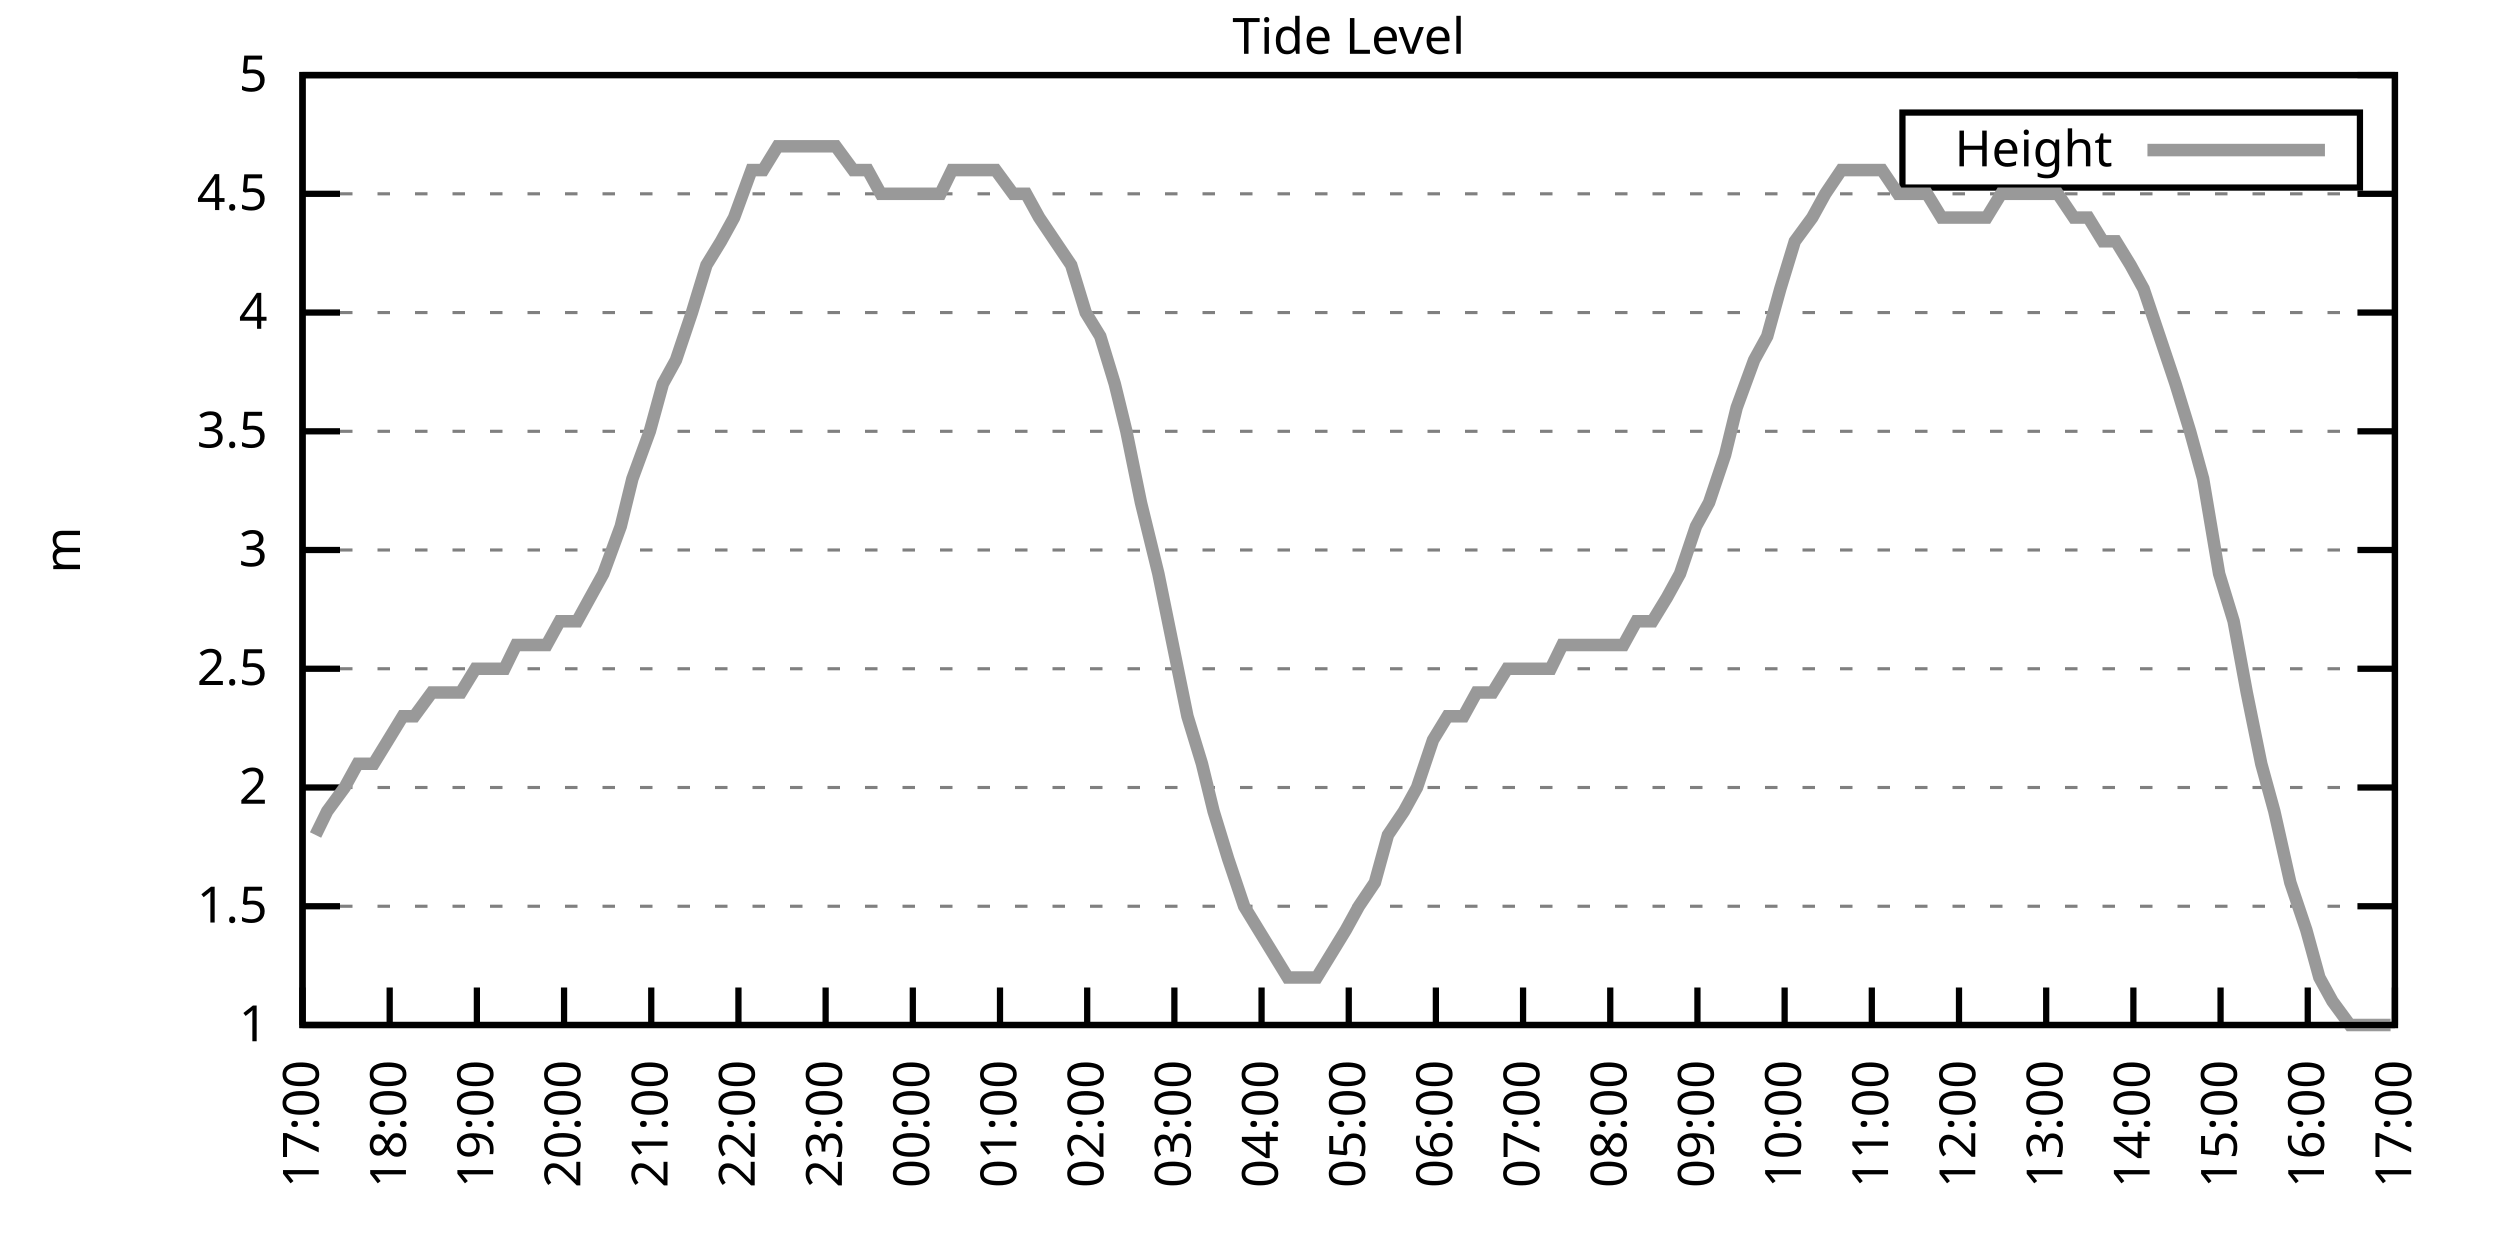
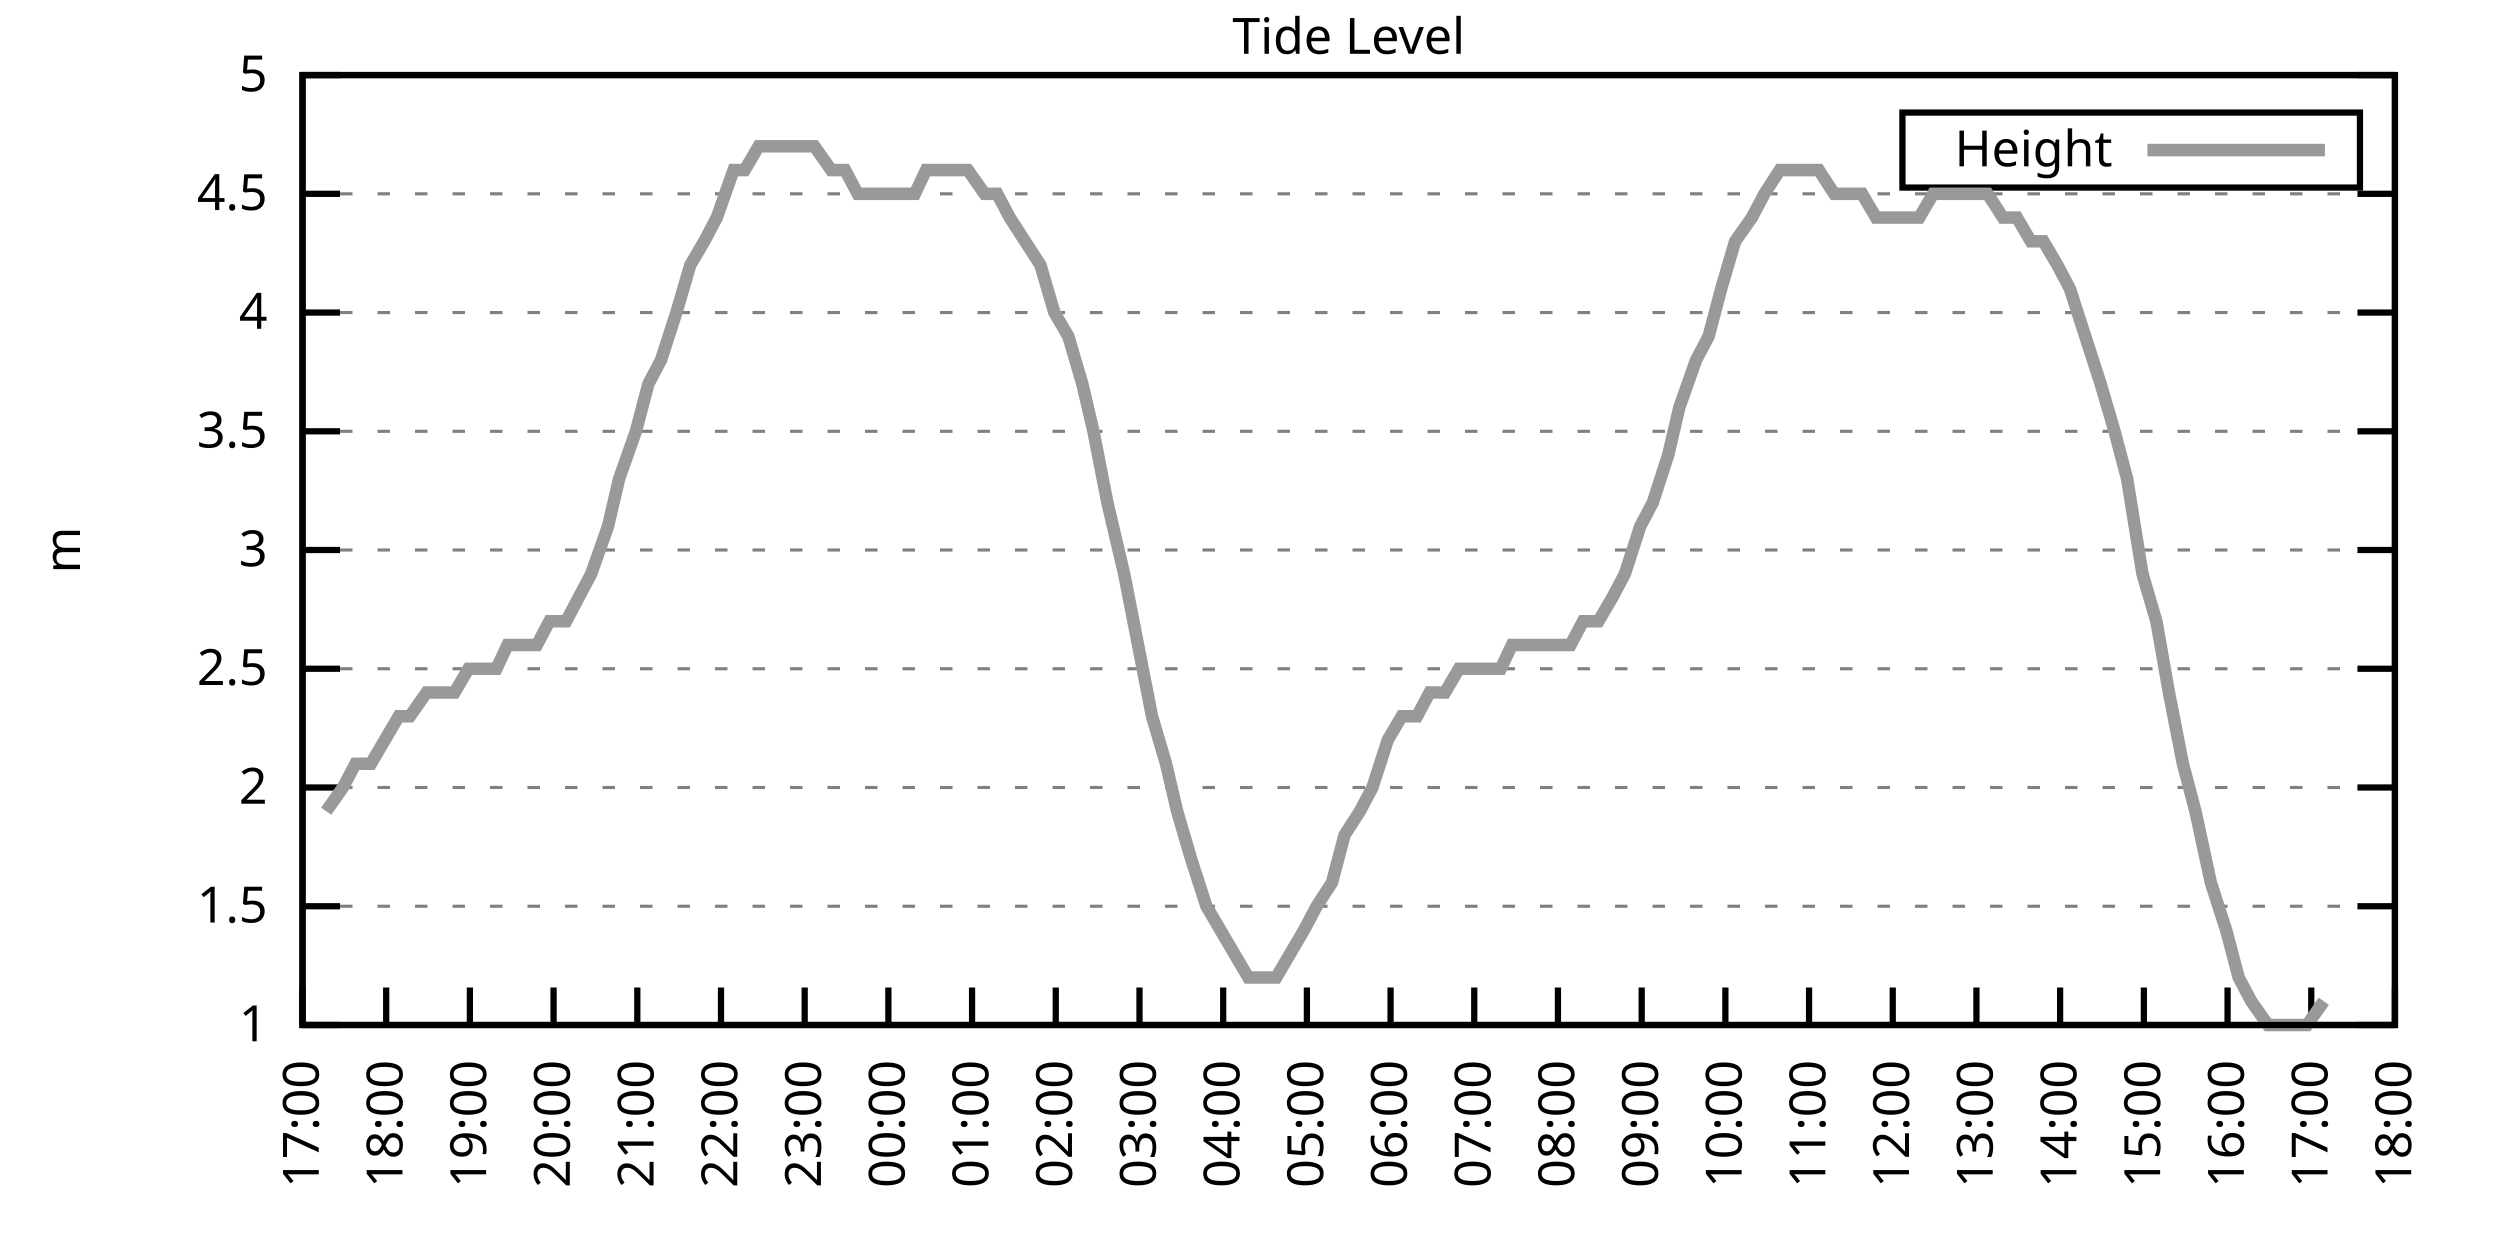
<svg xmlns="http://www.w3.org/2000/svg" xmlns:xlink="http://www.w3.org/1999/xlink" width="400" height="200" viewBox="0 0 400 200">
  <g id="gnuplot_canvas">
    <rect x="0" y="0" width="400" height="200" fill="none" />
    <defs>
      <circle id="gpDot" r="0.5" stroke-width="0.5" stroke="currentColor" />
      <path id="gpPt0" stroke-width="0.333" stroke="currentColor" d="M-1,0 h2 M0,-1 v2" />
      <path id="gpPt1" stroke-width="0.333" stroke="currentColor" d="M-1,-1 L1,1 M1,-1 L-1,1" />
      <path id="gpPt2" stroke-width="0.333" stroke="currentColor" d="M-1,0 L1,0 M0,-1 L0,1 M-1,-1 L1,1 M-1,1 L1,-1" />
      <rect id="gpPt3" stroke-width="0.333" stroke="currentColor" x="-1" y="-1" width="2" height="2" />
      <rect id="gpPt4" stroke-width="0.333" stroke="currentColor" fill="currentColor" x="-1" y="-1" width="2" height="2" />
      <circle id="gpPt5" stroke-width="0.333" stroke="currentColor" cx="0" cy="0" r="1" />
      <use xlink:href="#gpPt5" id="gpPt6" fill="currentColor" stroke="none" />
      <path id="gpPt7" stroke-width="0.333" stroke="currentColor" d="M0,-1.33 L-1.33,0.67 L1.33,0.67 z" />
      <use xlink:href="#gpPt7" id="gpPt8" fill="currentColor" stroke="none" />
      <use xlink:href="#gpPt7" id="gpPt9" stroke="currentColor" transform="rotate(180)" />
      <use xlink:href="#gpPt9" id="gpPt10" fill="currentColor" stroke="none" />
      <use xlink:href="#gpPt3" id="gpPt11" stroke="currentColor" transform="rotate(45)" />
      <use xlink:href="#gpPt11" id="gpPt12" fill="currentColor" stroke="none" />
      <path id="gpPt13" stroke-width="0.333" stroke="currentColor" d="M0,1.330 L1.265,0.411 L0.782,-1.067 L-0.782,-1.076 L-1.265,0.411 z" />
      <use xlink:href="#gpPt13" id="gpPt14" fill="currentColor" stroke="none" />
      <filter id="textbox" filterUnits="objectBoundingBox" x="0" y="0" height="1" width="1">
        <feFlood flood-color="white" flood-opacity="1" result="bgnd" />
        <feComposite in="SourceGraphic" in2="bgnd" operator="atop" />
      </filter>
      <filter id="greybox" filterUnits="objectBoundingBox" x="0" y="0" height="1" width="1">
        <feFlood flood-color="lightgrey" flood-opacity="1" result="grey" />
        <feComposite in="SourceGraphic" in2="grey" operator="atop" />
      </filter>
    </defs>
    <g fill="none" color="white" stroke="currentColor" stroke-width="1.00" stroke-linecap="butt" stroke-linejoin="miter">
</g>
    <g fill="none" color="black" stroke="currentColor" stroke-width="1.00" stroke-linecap="butt" stroke-linejoin="miter">
      <g stroke="none" shape-rendering="crispEdges">
        <polygon fill="rgb(255, 255, 255)" points="48.40,164.00 383.18,164.00 383.18,12.02 48.40,12.02 " />
      </g>
    </g>
    <g fill="none" color="black" stroke="currentColor" stroke-width="1.00" stroke-linecap="butt" stroke-linejoin="miter">
</g>
    <g fill="none" color="black" stroke="black" stroke-width="0.50" stroke-linecap="butt" stroke-linejoin="miter">
</g>
    <g fill="none" color="gray" stroke="currentColor" stroke-width="0.50" stroke-linecap="butt" stroke-linejoin="miter">
      <path stroke="gray" stroke-dasharray="2,4" class="gridline" d="M48.40,164.00 L383.19,164.00  " />
    </g>
    <g fill="none" color="gray" stroke="gray" stroke-width="1.00" stroke-linecap="butt" stroke-linejoin="miter">
</g>
    <g fill="none" color="black" stroke="currentColor" stroke-width="1.00" stroke-linecap="butt" stroke-linejoin="miter">
      <path stroke="black" d="M48.40,164.00 L54.40,164.00 M383.19,164.00 L377.19,164.00  " />
      <g transform="translate(42.80,166.60)" stroke="none" fill="black" font-family="Sans" font-size="8.00" text-anchor="end">
        <text>
          <tspan font-family="Sans"> 1</tspan>
        </text>
      </g>
    </g>
    <g fill="none" color="black" stroke="currentColor" stroke-width="1.00" stroke-linecap="butt" stroke-linejoin="miter">
</g>
    <g fill="none" color="black" stroke="black" stroke-width="0.50" stroke-linecap="butt" stroke-linejoin="miter">
</g>
    <g fill="none" color="gray" stroke="currentColor" stroke-width="0.50" stroke-linecap="butt" stroke-linejoin="miter">
      <path stroke="gray" stroke-dasharray="2,4" class="gridline" d="M48.40,145.00 L383.19,145.00  " />
    </g>
    <g fill="none" color="gray" stroke="gray" stroke-width="1.00" stroke-linecap="butt" stroke-linejoin="miter">
</g>
    <g fill="none" color="black" stroke="currentColor" stroke-width="1.00" stroke-linecap="butt" stroke-linejoin="miter">
      <path stroke="black" d="M48.40,145.00 L54.40,145.00 M383.19,145.00 L377.19,145.00  " />
      <g transform="translate(42.80,147.60)" stroke="none" fill="black" font-family="Sans" font-size="8.00" text-anchor="end">
        <text>
          <tspan font-family="Sans"> 1.5</tspan>
        </text>
      </g>
    </g>
    <g fill="none" color="black" stroke="currentColor" stroke-width="1.00" stroke-linecap="butt" stroke-linejoin="miter">
</g>
    <g fill="none" color="black" stroke="black" stroke-width="0.50" stroke-linecap="butt" stroke-linejoin="miter">
</g>
    <g fill="none" color="gray" stroke="currentColor" stroke-width="0.50" stroke-linecap="butt" stroke-linejoin="miter">
      <path stroke="gray" stroke-dasharray="2,4" class="gridline" d="M48.40,126.00 L383.19,126.00  " />
    </g>
    <g fill="none" color="gray" stroke="gray" stroke-width="1.00" stroke-linecap="butt" stroke-linejoin="miter">
</g>
    <g fill="none" color="black" stroke="currentColor" stroke-width="1.00" stroke-linecap="butt" stroke-linejoin="miter">
      <path stroke="black" d="M48.40,126.00 L54.40,126.00 M383.19,126.00 L377.19,126.00  " />
      <g transform="translate(42.80,128.60)" stroke="none" fill="black" font-family="Sans" font-size="8.00" text-anchor="end">
        <text>
          <tspan font-family="Sans"> 2</tspan>
        </text>
      </g>
    </g>
    <g fill="none" color="black" stroke="currentColor" stroke-width="1.00" stroke-linecap="butt" stroke-linejoin="miter">
</g>
    <g fill="none" color="black" stroke="black" stroke-width="0.50" stroke-linecap="butt" stroke-linejoin="miter">
</g>
    <g fill="none" color="gray" stroke="currentColor" stroke-width="0.50" stroke-linecap="butt" stroke-linejoin="miter">
      <path stroke="gray" stroke-dasharray="2,4" class="gridline" d="M48.40,107.00 L383.19,107.00  " />
    </g>
    <g fill="none" color="gray" stroke="gray" stroke-width="1.00" stroke-linecap="butt" stroke-linejoin="miter">
</g>
    <g fill="none" color="black" stroke="currentColor" stroke-width="1.00" stroke-linecap="butt" stroke-linejoin="miter">
      <path stroke="black" d="M48.40,107.00 L54.40,107.00 M383.19,107.00 L377.19,107.00  " />
      <g transform="translate(42.80,109.60)" stroke="none" fill="black" font-family="Sans" font-size="8.00" text-anchor="end">
        <text>
          <tspan font-family="Sans"> 2.5</tspan>
        </text>
      </g>
    </g>
    <g fill="none" color="black" stroke="currentColor" stroke-width="1.00" stroke-linecap="butt" stroke-linejoin="miter">
</g>
    <g fill="none" color="black" stroke="black" stroke-width="0.50" stroke-linecap="butt" stroke-linejoin="miter">
</g>
    <g fill="none" color="gray" stroke="currentColor" stroke-width="0.50" stroke-linecap="butt" stroke-linejoin="miter">
      <path stroke="gray" stroke-dasharray="2,4" class="gridline" d="M48.40,88.00 L383.19,88.00  " />
    </g>
    <g fill="none" color="gray" stroke="gray" stroke-width="1.00" stroke-linecap="butt" stroke-linejoin="miter">
</g>
    <g fill="none" color="black" stroke="currentColor" stroke-width="1.00" stroke-linecap="butt" stroke-linejoin="miter">
      <path stroke="black" d="M48.40,88.00 L54.40,88.00 M383.19,88.00 L377.19,88.00  " />
      <g transform="translate(42.80,90.60)" stroke="none" fill="black" font-family="Sans" font-size="8.00" text-anchor="end">
        <text>
          <tspan font-family="Sans"> 3</tspan>
        </text>
      </g>
    </g>
    <g fill="none" color="black" stroke="currentColor" stroke-width="1.00" stroke-linecap="butt" stroke-linejoin="miter">
</g>
    <g fill="none" color="black" stroke="black" stroke-width="0.50" stroke-linecap="butt" stroke-linejoin="miter">
</g>
    <g fill="none" color="gray" stroke="currentColor" stroke-width="0.50" stroke-linecap="butt" stroke-linejoin="miter">
      <path stroke="gray" stroke-dasharray="2,4" class="gridline" d="M48.40,69.01 L383.19,69.01  " />
    </g>
    <g fill="none" color="gray" stroke="gray" stroke-width="1.00" stroke-linecap="butt" stroke-linejoin="miter">
</g>
    <g fill="none" color="black" stroke="currentColor" stroke-width="1.00" stroke-linecap="butt" stroke-linejoin="miter">
      <path stroke="black" d="M48.40,69.01 L54.40,69.01 M383.19,69.01 L377.19,69.01  " />
      <g transform="translate(42.80,71.61)" stroke="none" fill="black" font-family="Sans" font-size="8.00" text-anchor="end">
        <text>
          <tspan font-family="Sans"> 3.5</tspan>
        </text>
      </g>
    </g>
    <g fill="none" color="black" stroke="currentColor" stroke-width="1.00" stroke-linecap="butt" stroke-linejoin="miter">
</g>
    <g fill="none" color="black" stroke="black" stroke-width="0.50" stroke-linecap="butt" stroke-linejoin="miter">
</g>
    <g fill="none" color="gray" stroke="currentColor" stroke-width="0.50" stroke-linecap="butt" stroke-linejoin="miter">
      <path stroke="gray" stroke-dasharray="2,4" class="gridline" d="M48.40,50.01 L383.19,50.01  " />
    </g>
    <g fill="none" color="gray" stroke="gray" stroke-width="1.00" stroke-linecap="butt" stroke-linejoin="miter">
</g>
    <g fill="none" color="black" stroke="currentColor" stroke-width="1.00" stroke-linecap="butt" stroke-linejoin="miter">
      <path stroke="black" d="M48.40,50.01 L54.40,50.01 M383.19,50.01 L377.19,50.01  " />
      <g transform="translate(42.80,52.61)" stroke="none" fill="black" font-family="Sans" font-size="8.00" text-anchor="end">
        <text>
          <tspan font-family="Sans"> 4</tspan>
        </text>
      </g>
    </g>
    <g fill="none" color="black" stroke="currentColor" stroke-width="1.00" stroke-linecap="butt" stroke-linejoin="miter">
</g>
    <g fill="none" color="black" stroke="black" stroke-width="0.50" stroke-linecap="butt" stroke-linejoin="miter">
</g>
    <g fill="none" color="gray" stroke="currentColor" stroke-width="0.50" stroke-linecap="butt" stroke-linejoin="miter">
      <path stroke="gray" stroke-dasharray="2,4" class="gridline" d="M48.40,31.01 L383.19,31.01  " />
    </g>
    <g fill="none" color="gray" stroke="gray" stroke-width="1.00" stroke-linecap="butt" stroke-linejoin="miter">
</g>
    <g fill="none" color="black" stroke="currentColor" stroke-width="1.00" stroke-linecap="butt" stroke-linejoin="miter">
      <path stroke="black" d="M48.40,31.01 L54.40,31.01 M383.19,31.01 L377.19,31.01  " />
      <g transform="translate(42.80,33.61)" stroke="none" fill="black" font-family="Sans" font-size="8.00" text-anchor="end">
        <text>
          <tspan font-family="Sans"> 4.5</tspan>
        </text>
      </g>
    </g>
    <g fill="none" color="black" stroke="currentColor" stroke-width="1.00" stroke-linecap="butt" stroke-linejoin="miter">
</g>
    <g fill="none" color="black" stroke="black" stroke-width="0.50" stroke-linecap="butt" stroke-linejoin="miter">
</g>
    <g fill="none" color="gray" stroke="currentColor" stroke-width="0.50" stroke-linecap="butt" stroke-linejoin="miter">
      <path stroke="gray" stroke-dasharray="2,4" class="gridline" d="M48.40,12.01 L383.19,12.01  " />
    </g>
    <g fill="none" color="gray" stroke="gray" stroke-width="1.00" stroke-linecap="butt" stroke-linejoin="miter">
</g>
    <g fill="none" color="black" stroke="currentColor" stroke-width="1.00" stroke-linecap="butt" stroke-linejoin="miter">
      <path stroke="black" d="M48.40,12.01 L54.40,12.01 M383.19,12.01 L377.19,12.01  " />
      <g transform="translate(42.80,14.61)" stroke="none" fill="black" font-family="Sans" font-size="8.00" text-anchor="end">
        <text>
          <tspan font-family="Sans"> 5</tspan>
        </text>
      </g>
    </g>
    <g fill="none" color="black" stroke="currentColor" stroke-width="1.00" stroke-linecap="butt" stroke-linejoin="miter">
      <path stroke="black" d="M48.40,164.00 L48.40,158.00  " />
      <g transform="translate(51.00,169.60) rotate(270.00)" stroke="none" fill="black" font-family="Sans" font-size="8.00" text-anchor="end">
        <text>
          <tspan font-family="Sans">17:00</tspan>
        </text>
      </g>
    </g>
    <g fill="none" color="black" stroke="currentColor" stroke-width="1.00" stroke-linecap="butt" stroke-linejoin="miter">
-       <path stroke="black" d="M62.35,164.00 L62.35,158.00  " />
-       <g transform="translate(64.95,169.60) rotate(270.00)" stroke="none" fill="black" font-family="Sans" font-size="8.00" text-anchor="end">
+       <path stroke="black" d="M61.79,164.00 L61.79,158.00  " />
+       <g transform="translate(64.39,169.60) rotate(270.00)" stroke="none" fill="black" font-family="Sans" font-size="8.00" text-anchor="end">
        <text>
          <tspan font-family="Sans">18:00</tspan>
        </text>
      </g>
    </g>
    <g fill="none" color="black" stroke="currentColor" stroke-width="1.00" stroke-linecap="butt" stroke-linejoin="miter">
-       <path stroke="black" d="M76.30,164.00 L76.30,158.00  " />
-       <g transform="translate(78.90,169.60) rotate(270.00)" stroke="none" fill="black" font-family="Sans" font-size="8.00" text-anchor="end">
+       <path stroke="black" d="M75.18,164.00 L75.18,158.00  " />
+       <g transform="translate(77.78,169.60) rotate(270.00)" stroke="none" fill="black" font-family="Sans" font-size="8.00" text-anchor="end">
        <text>
          <tspan font-family="Sans">19:00</tspan>
        </text>
      </g>
    </g>
    <g fill="none" color="black" stroke="currentColor" stroke-width="1.00" stroke-linecap="butt" stroke-linejoin="miter">
-       <path stroke="black" d="M90.25,164.00 L90.25,158.00  " />
-       <g transform="translate(92.85,169.60) rotate(270.00)" stroke="none" fill="black" font-family="Sans" font-size="8.00" text-anchor="end">
+       <path stroke="black" d="M88.57,164.00 L88.57,158.00  " />
+       <g transform="translate(91.17,169.60) rotate(270.00)" stroke="none" fill="black" font-family="Sans" font-size="8.00" text-anchor="end">
        <text>
          <tspan font-family="Sans">20:00</tspan>
        </text>
      </g>
    </g>
    <g fill="none" color="black" stroke="currentColor" stroke-width="1.00" stroke-linecap="butt" stroke-linejoin="miter">
-       <path stroke="black" d="M104.20,164.00 L104.20,158.00  " />
-       <g transform="translate(106.80,169.60) rotate(270.00)" stroke="none" fill="black" font-family="Sans" font-size="8.00" text-anchor="end">
+       <path stroke="black" d="M101.97,164.00 L101.97,158.00  " />
+       <g transform="translate(104.57,169.60) rotate(270.00)" stroke="none" fill="black" font-family="Sans" font-size="8.00" text-anchor="end">
        <text>
          <tspan font-family="Sans">21:00</tspan>
        </text>
      </g>
    </g>
    <g fill="none" color="black" stroke="currentColor" stroke-width="1.00" stroke-linecap="butt" stroke-linejoin="miter">
-       <path stroke="black" d="M118.15,164.00 L118.15,158.00  " />
-       <g transform="translate(120.75,169.60) rotate(270.00)" stroke="none" fill="black" font-family="Sans" font-size="8.00" text-anchor="end">
+       <path stroke="black" d="M115.36,164.00 L115.36,158.00  " />
+       <g transform="translate(117.96,169.60) rotate(270.00)" stroke="none" fill="black" font-family="Sans" font-size="8.00" text-anchor="end">
        <text>
          <tspan font-family="Sans">22:00</tspan>
        </text>
      </g>
    </g>
    <g fill="none" color="black" stroke="currentColor" stroke-width="1.00" stroke-linecap="butt" stroke-linejoin="miter">
-       <path stroke="black" d="M132.10,164.00 L132.10,158.00  " />
-       <g transform="translate(134.70,169.60) rotate(270.00)" stroke="none" fill="black" font-family="Sans" font-size="8.00" text-anchor="end">
+       <path stroke="black" d="M128.75,164.00 L128.75,158.00  " />
+       <g transform="translate(131.35,169.60) rotate(270.00)" stroke="none" fill="black" font-family="Sans" font-size="8.00" text-anchor="end">
        <text>
          <tspan font-family="Sans">23:00</tspan>
        </text>
      </g>
    </g>
    <g fill="none" color="black" stroke="currentColor" stroke-width="1.00" stroke-linecap="butt" stroke-linejoin="miter">
-       <path stroke="black" d="M146.05,164.00 L146.05,158.00  " />
-       <g transform="translate(148.65,169.60) rotate(270.00)" stroke="none" fill="black" font-family="Sans" font-size="8.00" text-anchor="end">
+       <path stroke="black" d="M142.14,164.00 L142.14,158.00  " />
+       <g transform="translate(144.74,169.60) rotate(270.00)" stroke="none" fill="black" font-family="Sans" font-size="8.00" text-anchor="end">
        <text>
          <tspan font-family="Sans">00:00</tspan>
        </text>
      </g>
    </g>
    <g fill="none" color="black" stroke="currentColor" stroke-width="1.00" stroke-linecap="butt" stroke-linejoin="miter">
-       <path stroke="black" d="M160.00,164.00 L160.00,158.00  " />
-       <g transform="translate(162.60,169.60) rotate(270.00)" stroke="none" fill="black" font-family="Sans" font-size="8.00" text-anchor="end">
+       <path stroke="black" d="M155.53,164.00 L155.53,158.00  " />
+       <g transform="translate(158.13,169.60) rotate(270.00)" stroke="none" fill="black" font-family="Sans" font-size="8.00" text-anchor="end">
        <text>
          <tspan font-family="Sans">01:00</tspan>
        </text>
      </g>
    </g>
    <g fill="none" color="black" stroke="currentColor" stroke-width="1.00" stroke-linecap="butt" stroke-linejoin="miter">
-       <path stroke="black" d="M173.95,164.00 L173.95,158.00  " />
-       <g transform="translate(176.55,169.60) rotate(270.00)" stroke="none" fill="black" font-family="Sans" font-size="8.00" text-anchor="end">
+       <path stroke="black" d="M168.92,164.00 L168.92,158.00  " />
+       <g transform="translate(171.52,169.60) rotate(270.00)" stroke="none" fill="black" font-family="Sans" font-size="8.00" text-anchor="end">
        <text>
          <tspan font-family="Sans">02:00</tspan>
        </text>
      </g>
    </g>
    <g fill="none" color="black" stroke="currentColor" stroke-width="1.00" stroke-linecap="butt" stroke-linejoin="miter">
-       <path stroke="black" d="M187.90,164.00 L187.90,158.00  " />
-       <g transform="translate(190.50,169.60) rotate(270.00)" stroke="none" fill="black" font-family="Sans" font-size="8.00" text-anchor="end">
+       <path stroke="black" d="M182.32,164.00 L182.32,158.00  " />
+       <g transform="translate(184.92,169.60) rotate(270.00)" stroke="none" fill="black" font-family="Sans" font-size="8.00" text-anchor="end">
        <text>
          <tspan font-family="Sans">03:00</tspan>
        </text>
      </g>
    </g>
    <g fill="none" color="black" stroke="currentColor" stroke-width="1.00" stroke-linecap="butt" stroke-linejoin="miter">
-       <path stroke="black" d="M201.85,164.00 L201.85,158.00  " />
-       <g transform="translate(204.45,169.60) rotate(270.00)" stroke="none" fill="black" font-family="Sans" font-size="8.00" text-anchor="end">
+       <path stroke="black" d="M195.71,164.00 L195.71,158.00  " />
+       <g transform="translate(198.31,169.60) rotate(270.00)" stroke="none" fill="black" font-family="Sans" font-size="8.00" text-anchor="end">
        <text>
          <tspan font-family="Sans">04:00</tspan>
        </text>
      </g>
    </g>
    <g fill="none" color="black" stroke="currentColor" stroke-width="1.00" stroke-linecap="butt" stroke-linejoin="miter">
-       <path stroke="black" d="M215.80,164.00 L215.80,158.00  " />
-       <g transform="translate(218.40,169.60) rotate(270.00)" stroke="none" fill="black" font-family="Sans" font-size="8.00" text-anchor="end">
+       <path stroke="black" d="M209.10,164.00 L209.10,158.00  " />
+       <g transform="translate(211.70,169.60) rotate(270.00)" stroke="none" fill="black" font-family="Sans" font-size="8.00" text-anchor="end">
        <text>
          <tspan font-family="Sans">05:00</tspan>
        </text>
      </g>
    </g>
    <g fill="none" color="black" stroke="currentColor" stroke-width="1.00" stroke-linecap="butt" stroke-linejoin="miter">
-       <path stroke="black" d="M229.74,164.00 L229.74,158.00  " />
-       <g transform="translate(232.34,169.60) rotate(270.00)" stroke="none" fill="black" font-family="Sans" font-size="8.00" text-anchor="end">
+       <path stroke="black" d="M222.49,164.00 L222.49,158.00  " />
+       <g transform="translate(225.09,169.60) rotate(270.00)" stroke="none" fill="black" font-family="Sans" font-size="8.00" text-anchor="end">
        <text>
          <tspan font-family="Sans">06:00</tspan>
        </text>
      </g>
    </g>
    <g fill="none" color="black" stroke="currentColor" stroke-width="1.00" stroke-linecap="butt" stroke-linejoin="miter">
-       <path stroke="black" d="M243.69,164.00 L243.69,158.00  " />
-       <g transform="translate(246.29,169.60) rotate(270.00)" stroke="none" fill="black" font-family="Sans" font-size="8.00" text-anchor="end">
+       <path stroke="black" d="M235.88,164.00 L235.88,158.00  " />
+       <g transform="translate(238.48,169.60) rotate(270.00)" stroke="none" fill="black" font-family="Sans" font-size="8.00" text-anchor="end">
        <text>
          <tspan font-family="Sans">07:00</tspan>
        </text>
      </g>
    </g>
    <g fill="none" color="black" stroke="currentColor" stroke-width="1.00" stroke-linecap="butt" stroke-linejoin="miter">
-       <path stroke="black" d="M257.64,164.00 L257.64,158.00  " />
-       <g transform="translate(260.24,169.60) rotate(270.00)" stroke="none" fill="black" font-family="Sans" font-size="8.00" text-anchor="end">
+       <path stroke="black" d="M249.27,164.00 L249.27,158.00  " />
+       <g transform="translate(251.87,169.60) rotate(270.00)" stroke="none" fill="black" font-family="Sans" font-size="8.00" text-anchor="end">
        <text>
          <tspan font-family="Sans">08:00</tspan>
        </text>
      </g>
    </g>
    <g fill="none" color="black" stroke="currentColor" stroke-width="1.00" stroke-linecap="butt" stroke-linejoin="miter">
-       <path stroke="black" d="M271.59,164.00 L271.59,158.00  " />
-       <g transform="translate(274.19,169.60) rotate(270.00)" stroke="none" fill="black" font-family="Sans" font-size="8.00" text-anchor="end">
+       <path stroke="black" d="M262.67,164.00 L262.67,158.00  " />
+       <g transform="translate(265.27,169.60) rotate(270.00)" stroke="none" fill="black" font-family="Sans" font-size="8.00" text-anchor="end">
        <text>
          <tspan font-family="Sans">09:00</tspan>
        </text>
      </g>
    </g>
    <g fill="none" color="black" stroke="currentColor" stroke-width="1.00" stroke-linecap="butt" stroke-linejoin="miter">
-       <path stroke="black" d="M285.54,164.00 L285.54,158.00  " />
-       <g transform="translate(288.14,169.60) rotate(270.00)" stroke="none" fill="black" font-family="Sans" font-size="8.00" text-anchor="end">
+       <path stroke="black" d="M276.06,164.00 L276.06,158.00  " />
+       <g transform="translate(278.66,169.60) rotate(270.00)" stroke="none" fill="black" font-family="Sans" font-size="8.00" text-anchor="end">
        <text>
          <tspan font-family="Sans">10:00</tspan>
        </text>
      </g>
    </g>
    <g fill="none" color="black" stroke="currentColor" stroke-width="1.00" stroke-linecap="butt" stroke-linejoin="miter">
-       <path stroke="black" d="M299.49,164.00 L299.49,158.00  " />
-       <g transform="translate(302.09,169.60) rotate(270.00)" stroke="none" fill="black" font-family="Sans" font-size="8.00" text-anchor="end">
+       <path stroke="black" d="M289.45,164.00 L289.45,158.00  " />
+       <g transform="translate(292.05,169.60) rotate(270.00)" stroke="none" fill="black" font-family="Sans" font-size="8.00" text-anchor="end">
        <text>
          <tspan font-family="Sans">11:00</tspan>
        </text>
      </g>
    </g>
    <g fill="none" color="black" stroke="currentColor" stroke-width="1.00" stroke-linecap="butt" stroke-linejoin="miter">
-       <path stroke="black" d="M313.44,164.00 L313.44,158.00  " />
-       <g transform="translate(316.04,169.60) rotate(270.00)" stroke="none" fill="black" font-family="Sans" font-size="8.00" text-anchor="end">
+       <path stroke="black" d="M302.84,164.00 L302.84,158.00  " />
+       <g transform="translate(305.44,169.60) rotate(270.00)" stroke="none" fill="black" font-family="Sans" font-size="8.00" text-anchor="end">
        <text>
          <tspan font-family="Sans">12:00</tspan>
        </text>
      </g>
    </g>
    <g fill="none" color="black" stroke="currentColor" stroke-width="1.00" stroke-linecap="butt" stroke-linejoin="miter">
-       <path stroke="black" d="M327.39,164.00 L327.39,158.00  " />
-       <g transform="translate(329.99,169.60) rotate(270.00)" stroke="none" fill="black" font-family="Sans" font-size="8.00" text-anchor="end">
+       <path stroke="black" d="M316.23,164.00 L316.23,158.00  " />
+       <g transform="translate(318.83,169.60) rotate(270.00)" stroke="none" fill="black" font-family="Sans" font-size="8.00" text-anchor="end">
        <text>
          <tspan font-family="Sans">13:00</tspan>
        </text>
      </g>
    </g>
    <g fill="none" color="black" stroke="currentColor" stroke-width="1.00" stroke-linecap="butt" stroke-linejoin="miter">
-       <path stroke="black" d="M341.34,164.00 L341.34,158.00  " />
-       <g transform="translate(343.94,169.60) rotate(270.00)" stroke="none" fill="black" font-family="Sans" font-size="8.00" text-anchor="end">
+       <path stroke="black" d="M329.62,164.00 L329.62,158.00  " />
+       <g transform="translate(332.22,169.60) rotate(270.00)" stroke="none" fill="black" font-family="Sans" font-size="8.00" text-anchor="end">
        <text>
          <tspan font-family="Sans">14:00</tspan>
        </text>
      </g>
    </g>
    <g fill="none" color="black" stroke="currentColor" stroke-width="1.00" stroke-linecap="butt" stroke-linejoin="miter">
-       <path stroke="black" d="M355.29,164.00 L355.29,158.00  " />
-       <g transform="translate(357.89,169.60) rotate(270.00)" stroke="none" fill="black" font-family="Sans" font-size="8.00" text-anchor="end">
+       <path stroke="black" d="M343.02,164.00 L343.02,158.00  " />
+       <g transform="translate(345.62,169.60) rotate(270.00)" stroke="none" fill="black" font-family="Sans" font-size="8.00" text-anchor="end">
        <text>
          <tspan font-family="Sans">15:00</tspan>
        </text>
      </g>
    </g>
    <g fill="none" color="black" stroke="currentColor" stroke-width="1.00" stroke-linecap="butt" stroke-linejoin="miter">
-       <path stroke="black" d="M369.24,164.00 L369.24,158.00  " />
-       <g transform="translate(371.84,169.60) rotate(270.00)" stroke="none" fill="black" font-family="Sans" font-size="8.00" text-anchor="end">
+       <path stroke="black" d="M356.41,164.00 L356.41,158.00  " />
+       <g transform="translate(359.01,169.60) rotate(270.00)" stroke="none" fill="black" font-family="Sans" font-size="8.00" text-anchor="end">
        <text>
          <tspan font-family="Sans">16:00</tspan>
+         </text>
+       </g>
+     </g>
+     <g fill="none" color="black" stroke="currentColor" stroke-width="1.00" stroke-linecap="butt" stroke-linejoin="miter">
+       <path stroke="black" d="M369.80,164.00 L369.80,158.00  " />
+       <g transform="translate(372.40,169.60) rotate(270.00)" stroke="none" fill="black" font-family="Sans" font-size="8.00" text-anchor="end">
+         <text>
+           <tspan font-family="Sans">17:00</tspan>
        </text>
      </g>
    </g>
    <g fill="none" color="black" stroke="currentColor" stroke-width="1.00" stroke-linecap="butt" stroke-linejoin="miter">
      <path stroke="black" d="M383.19,164.00 L383.19,158.00  " />
      <g transform="translate(385.79,169.60) rotate(270.00)" stroke="none" fill="black" font-family="Sans" font-size="8.00" text-anchor="end">
        <text>
-           <tspan font-family="Sans">17:00</tspan>
+           <tspan font-family="Sans">18:00</tspan>
        </text>
      </g>
    </g>
    <g fill="none" color="black" stroke="currentColor" stroke-width="1.00" stroke-linecap="butt" stroke-linejoin="miter">
</g>
    <g fill="none" color="black" stroke="currentColor" stroke-width="1.00" stroke-linecap="butt" stroke-linejoin="miter">
      <path stroke="black" d="M48.40,12.01 L48.40,164.00 L383.19,164.00 L383.19,12.01 L48.40,12.01 Z  " />
    </g>
    <g fill="none" color="black" stroke="currentColor" stroke-width="1.00" stroke-linecap="butt" stroke-linejoin="miter">
</g>
    <g fill="none" color="black" stroke="currentColor" stroke-width="1.00" stroke-linecap="butt" stroke-linejoin="miter">
      <path stroke="black" d="M304.39,30.01 L304.39,18.01 L377.59,18.01 L377.59,30.01 L304.39,30.01 Z  " />
    </g>
    <g id="Tide_level_plot_1">
      <g fill="none" color="white" stroke="black" stroke-width="2.00" stroke-linecap="butt" stroke-linejoin="miter">
</g>
      <g fill="none" color="black" stroke="currentColor" stroke-width="2.00" stroke-linecap="butt" stroke-linejoin="miter">
        <g transform="translate(337.99,26.61)" stroke="none" fill="black" font-family="Sans" font-size="8.00" text-anchor="end">
          <text>
            <tspan font-family="Sans">Height</tspan>
          </text>
        </g>
      </g>
      <g fill="none" color="black" stroke="currentColor" stroke-width="2.00" stroke-linecap="butt" stroke-linejoin="miter">
-         <path stroke="rgb(153, 153, 153)" d="M343.59,24.01 L371.99,24.01 M50.49,133.60 L52.35,129.80 L55.14,126.00 L57.23,122.20 L59.79,122.20 L62.12,118.40   L64.44,114.60 L66.30,114.60 L69.09,110.80 L71.18,110.80 L73.74,110.80 L76.07,107.00 L78.39,107.00 L80.72,107.00   L82.58,103.20 L85.37,103.20 L87.46,103.20 L89.55,99.40 L92.34,99.40 L94.43,95.60 L96.53,91.80 L99.32,84.21   L101.18,76.61 L103.97,69.01 L106.06,61.41 L108.15,57.61 L110.71,50.01 L113.03,42.41 L115.36,38.61 L117.45,34.81   L120.24,27.21 L122.10,27.21 L124.43,23.41 L126.98,23.41 L129.54,23.41 L131.40,23.41 L133.72,23.41 L136.51,27.21   L138.84,27.21 L140.93,31.01 L143.02,31.01 L145.81,31.01 L147.91,31.01 L150.46,31.01 L152.32,27.21 L154.65,27.21   L156.97,27.21 L159.30,27.21 L162.09,31.01 L164.18,31.01 L166.27,34.81 L168.83,38.61 L171.39,42.41 L173.71,50.01   L176.04,53.81 L178.36,61.41 L180.22,69.01 L182.55,80.41 L185.34,91.80 L187.66,103.20 L189.99,114.60 L192.31,122.20   L194.17,129.80 L196.50,137.40 L199.06,145.00 L201.38,148.80 L203.71,152.60 L206.03,156.40 L208.36,156.40 L210.68,156.40   L213.01,152.60 L215.33,148.80 L217.42,145.00 L219.98,141.20 L222.07,133.60 L224.63,129.80 L226.72,126.00 L229.28,118.40   L231.60,114.60 L234.16,114.60 L236.25,110.80 L238.81,110.80 L241.14,107.00 L243.00,107.00 L245.79,107.00 L248.11,107.00   L249.97,103.20 L252.76,103.20 L254.85,103.20 L257.41,103.20 L259.74,103.20 L261.83,99.40 L264.39,99.40 L266.71,95.60   L268.80,91.80 L271.36,84.21 L273.45,80.41 L276.01,72.81 L277.87,65.21 L280.66,57.61 L282.75,53.81 L284.85,46.21   L287.17,38.61 L289.96,34.81 L292.05,31.01 L294.61,27.21 L296.94,27.21 L298.80,27.21 L301.12,27.21 L303.68,31.01   L306.23,31.01 L308.33,31.01 L310.65,34.81 L317.86,34.81 L320.18,31.01 L322.51,31.01 L324.83,31.01 L326.93,31.01   L329.25,31.01 L331.81,34.81 L334.13,34.81 L336.46,38.61 L338.55,38.61 L340.88,42.41 L342.97,46.21 L345.53,53.81   L348.08,61.41 L350.41,69.01 L352.50,76.61 L355.06,91.80 L357.38,99.40 L359.48,110.80 L361.80,122.20 L363.89,129.80   L366.45,141.20 L369.01,148.80 L371.10,156.40 L373.19,160.20 L375.98,164.00 L378.31,164.00 L380.17,164.00 L382.49,164.00    " />
+         <path stroke="rgb(153, 153, 153)" d="M343.59,24.01 L371.99,24.01 M52.19,129.80 L54.87,126.00 L56.88,122.20 L59.34,122.20 L61.57,118.40 L63.80,114.60   L65.59,114.60 L68.26,110.80 L70.27,110.80 L72.73,110.80 L74.96,107.00 L77.19,107.00 L79.42,107.00 L81.21,103.20   L83.89,103.20 L85.90,103.20 L87.91,99.40 L90.58,99.40 L92.59,95.60 L94.60,91.80 L97.28,84.21 L99.06,76.61   L101.74,69.01 L103.75,61.41 L105.76,57.61 L108.22,50.01 L110.45,42.41 L112.68,38.61 L114.69,34.81 L117.37,27.21   L119.15,27.21 L121.38,23.41 L123.84,23.41 L126.29,23.41 L128.08,23.41 L130.31,23.41 L132.99,27.21 L135.22,27.21   L137.23,31.01 L139.24,31.01 L141.92,31.01 L143.93,31.01 L146.38,31.01 L148.17,27.21 L150.40,27.21 L152.63,27.21   L154.86,27.21 L157.54,31.01 L159.55,31.01 L161.56,34.81 L164.01,38.61 L166.47,42.41 L168.70,50.01 L170.93,53.81   L173.17,61.41 L174.95,69.01 L177.18,80.41 L179.86,91.80 L182.09,103.20 L184.32,114.60 L186.56,122.20 L188.34,129.80   L190.57,137.40 L193.03,145.00 L195.26,148.80 L197.49,152.60 L199.73,156.40 L201.96,156.40 L204.19,156.40 L206.42,152.60   L208.65,148.80 L210.66,145.00 L213.12,141.20 L215.13,133.60 L217.58,129.80 L219.59,126.00 L222.04,118.40 L224.28,114.60   L226.73,114.60 L228.74,110.80 L231.20,110.80 L233.43,107.00 L235.21,107.00 L237.89,107.00 L240.12,107.00 L241.91,103.20   L244.59,103.20 L246.60,103.20 L249.05,103.20 L251.28,103.20 L253.29,99.40 L255.75,99.40 L257.98,95.60 L259.99,91.80   L262.44,84.21 L264.45,80.41 L266.91,72.81 L268.69,65.21 L271.37,57.61 L273.38,53.81 L275.39,46.21 L277.62,38.61   L280.30,34.81 L282.31,31.01 L284.76,27.21 L286.99,27.21 L288.78,27.21 L291.01,27.21 L293.47,31.01 L295.92,31.01   L297.93,31.01 L300.16,34.81 L307.08,34.81 L309.31,31.01 L311.54,31.01 L313.78,31.01 L315.79,31.01 L318.02,31.01   L320.47,34.81 L322.70,34.81 L324.94,38.61 L326.95,38.61 L329.18,42.41 L331.19,46.21 L333.64,53.81 L336.10,61.41   L338.33,69.01 L340.34,76.61 L342.79,91.80 L345.02,99.40 L347.03,110.80 L349.26,122.20 L351.27,129.80 L353.73,141.20   L356.18,148.80 L358.19,156.40 L360.20,160.20 L362.88,164.00 L365.11,164.00 L366.90,164.00 L369.13,164.00 L371.81,160.20    " />
      </g>
    </g>
    <g fill="none" color="black" stroke="currentColor" stroke-width="2.00" stroke-linecap="butt" stroke-linejoin="miter">
</g>
    <g fill="none" color="black" stroke="black" stroke-width="1.00" stroke-linecap="butt" stroke-linejoin="miter">
</g>
    <g fill="none" color="black" stroke="currentColor" stroke-width="1.00" stroke-linecap="butt" stroke-linejoin="miter">
      <path stroke="black" d="M48.40,12.01 L48.40,164.00 L383.19,164.00 L383.19,12.01 L48.40,12.01 Z  " />
      <g transform="translate(12.80,88.01) rotate(270.00)" stroke="none" fill="black" font-family="Sans" font-size="8.00" text-anchor="middle">
        <text>
          <tspan font-family="Sans">m</tspan>
        </text>
      </g>
    </g>
    <g fill="none" color="black" stroke="currentColor" stroke-width="1.00" stroke-linecap="butt" stroke-linejoin="miter">
</g>
    <g fill="none" color="black" stroke="currentColor" stroke-width="1.00" stroke-linecap="butt" stroke-linejoin="miter">
      <g transform="translate(215.79,8.61)" stroke="none" fill="black" font-family="Sans" font-size="8.00" text-anchor="middle">
        <text>
          <tspan font-family="Sans">Tide Level</tspan>
        </text>
      </g>
    </g>
    <g fill="none" color="black" stroke="currentColor" stroke-width="1.00" stroke-linecap="butt" stroke-linejoin="miter">
</g>
  </g>
</svg>
